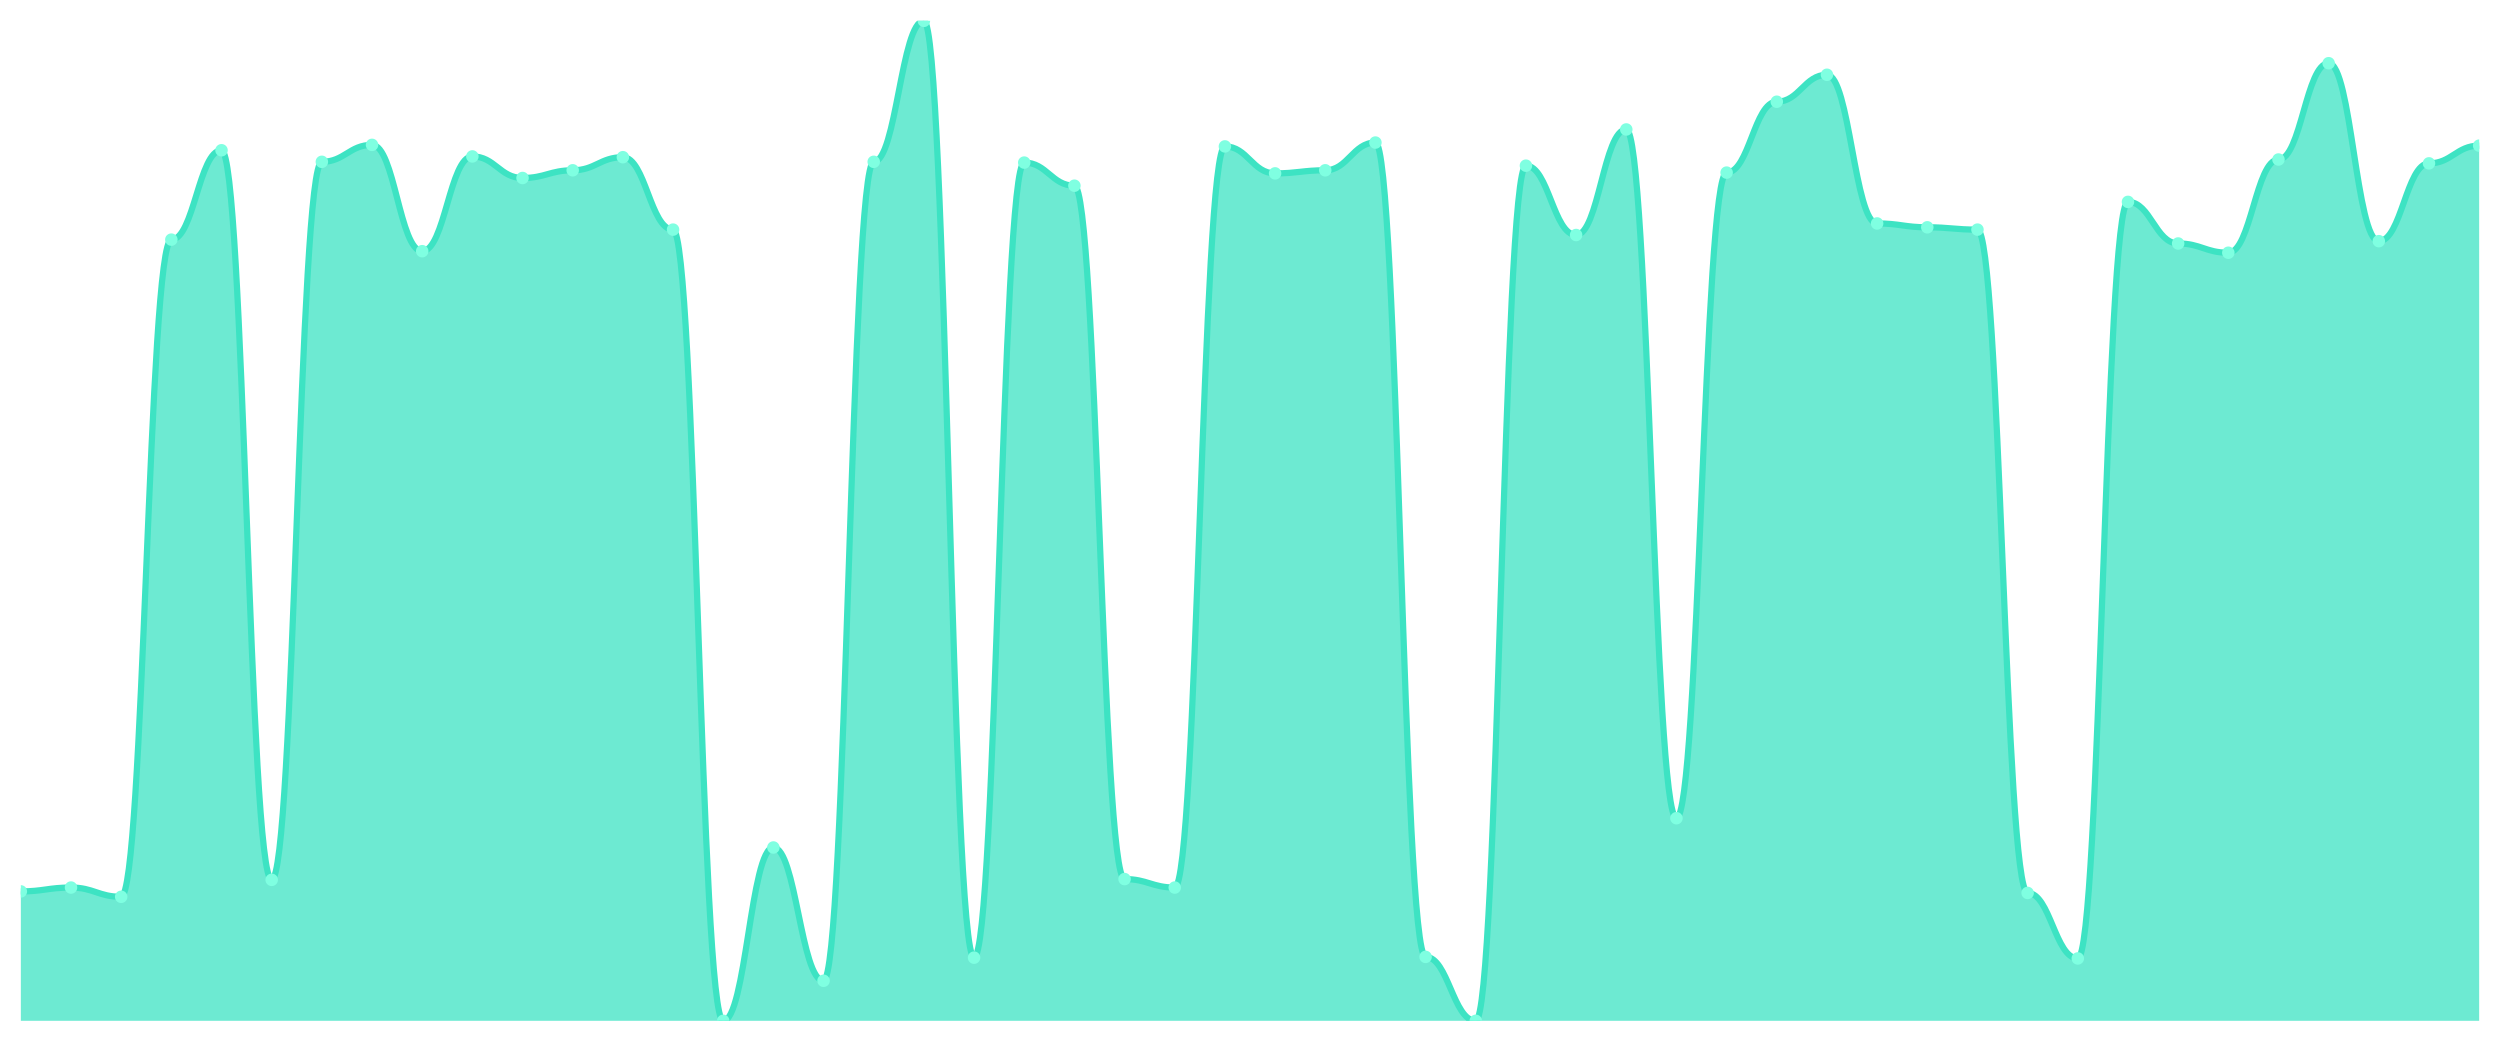
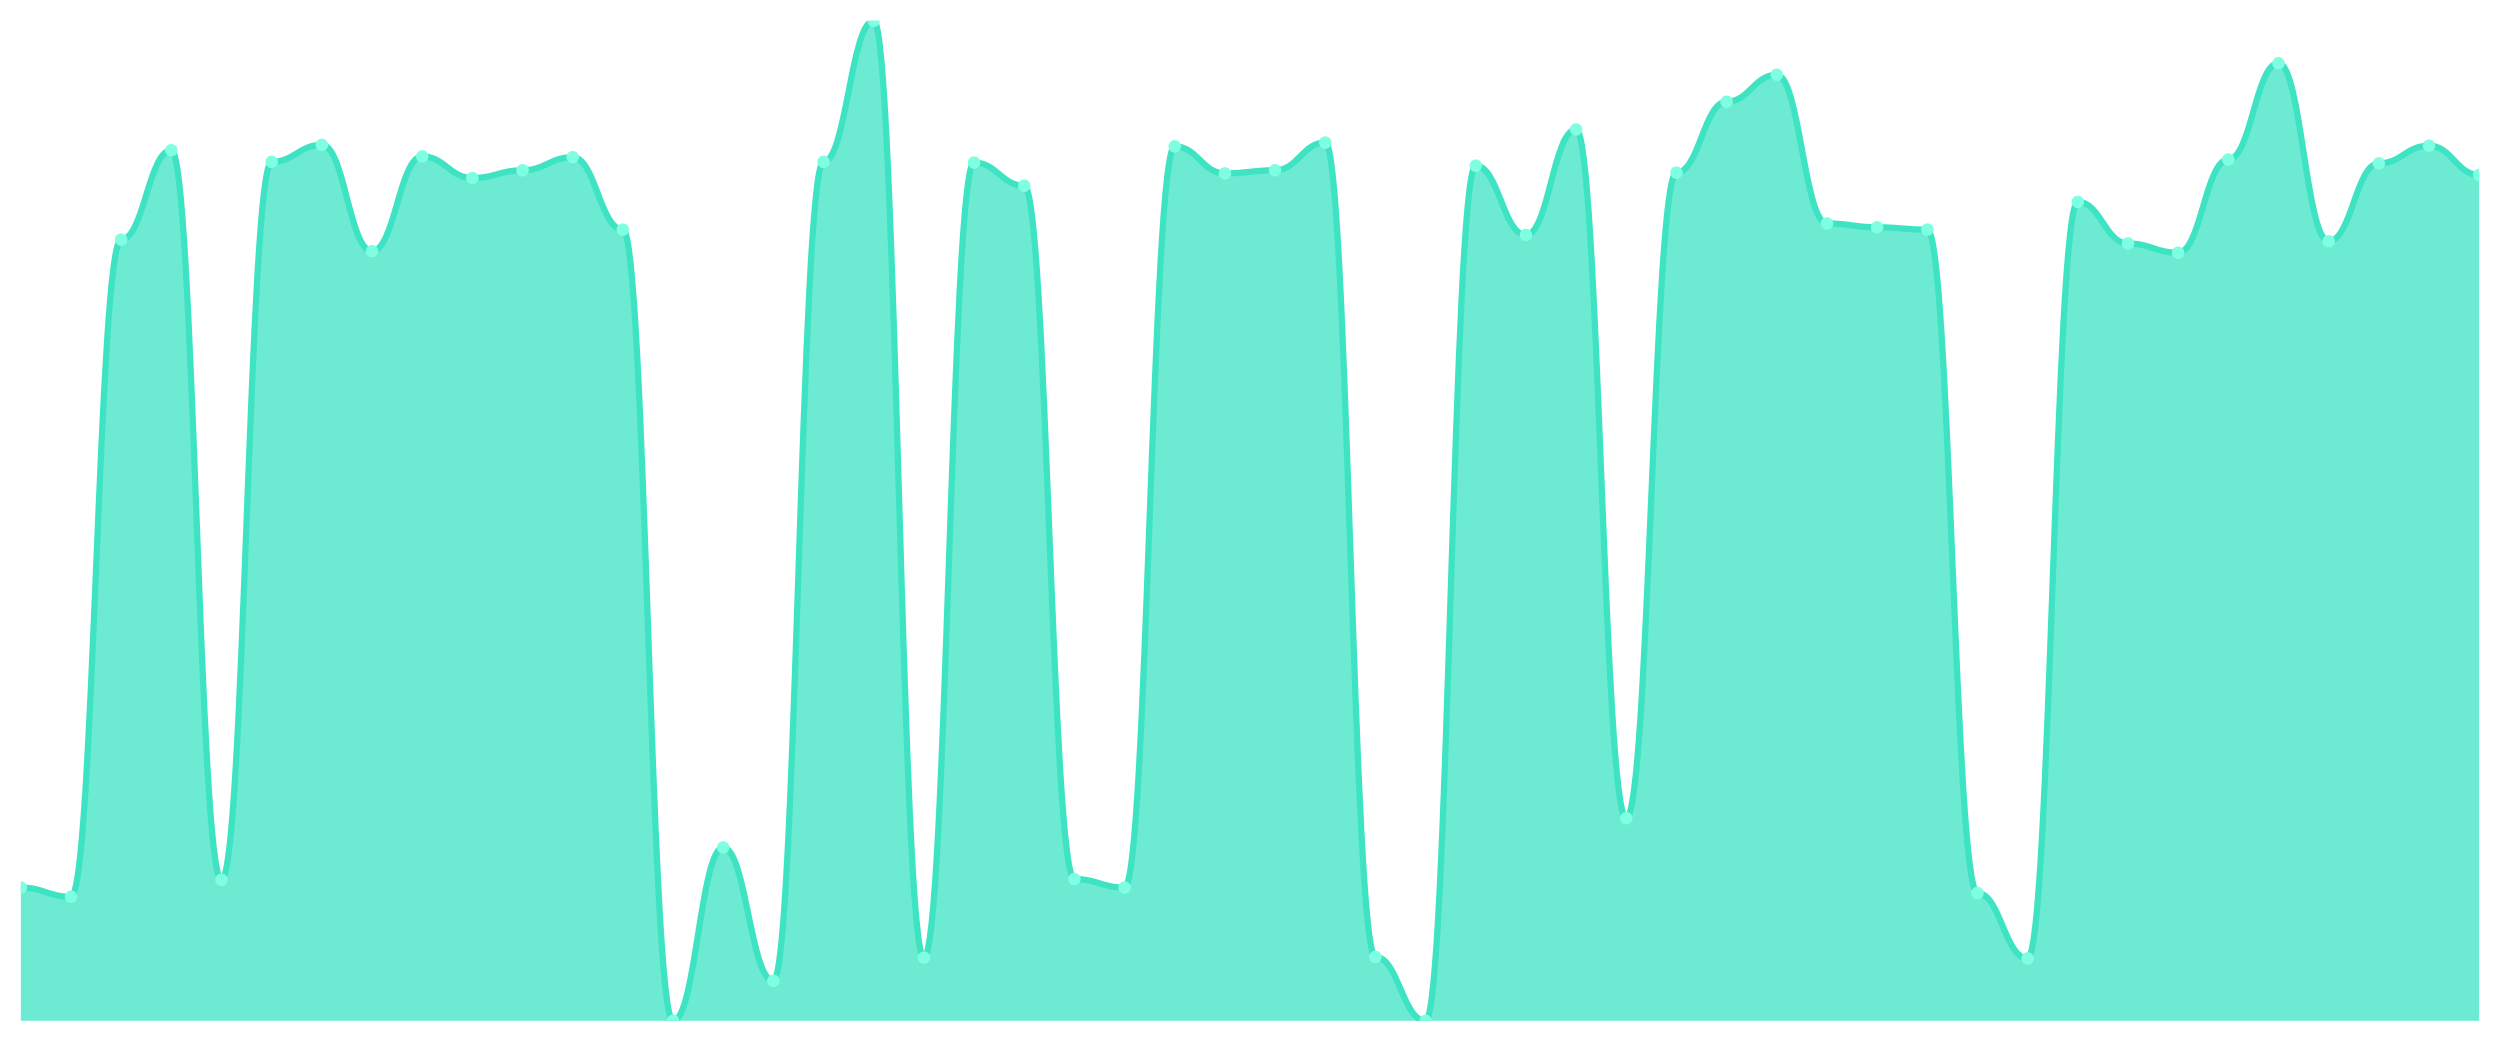
<svg xmlns="http://www.w3.org/2000/svg" viewBox="0 0 1200 500" width="1200" height="500">
  <defs>
    <clipPath id="c">
      <rect x="10" y="10" width="1180" height="480" />
    </clipPath>
  </defs>
  <rect width="1200" height="500" fill="none" />
  <g clip-path="url(#c)">
-     <path d="M 10,490 L 10,427.874 C 20.837,427.874 23.245,426.025 34.082,426.025 C 44.918,426.025 47.327,430.462 58.163,430.462 C 69,430.462 71.408,115.023 82.245,115.023 C 93.082,115.023 95.49,72.126 106.327,72.126 C 117.163,72.126 119.571,422.327 130.408,422.327 C 141.245,422.327 143.653,77.673 154.49,77.673 C 165.327,77.673 167.735,69.538 178.571,69.538 C 189.408,69.538 191.816,120.57 202.653,120.57 C 213.49,120.57 215.898,75.085 226.735,75.085 C 237.571,75.085 239.98,85.439 250.816,85.439 C 261.653,85.439 264.061,81.741 274.898,81.741 C 285.735,81.741 288.143,75.455 298.98,75.455 C 309.816,75.455 312.224,110.216 323.061,110.216 C 333.898,110.216 336.306,490 347.143,490 C 357.98,490 360.388,406.795 371.224,406.795 C 382.061,406.795 384.469,470.77 395.306,470.77 C 406.143,470.77 408.551,77.673 419.388,77.673 C 430.224,77.673 432.633,10 443.469,10 C 454.306,10 456.714,459.676 467.551,459.676 C 478.388,459.676 480.796,78.043 491.633,78.043 C 502.469,78.043 504.878,89.137 515.714,89.137 C 526.551,89.137 528.959,421.957 539.796,421.957 C 550.633,421.957 553.041,426.025 563.878,426.025 C 574.714,426.025 577.122,70.277 587.959,70.277 C 598.796,70.277 601.204,83.22 612.041,83.22 C 622.878,83.22 625.286,81.741 636.122,81.741 C 646.959,81.741 649.367,68.428 660.204,68.428 C 671.041,68.428 673.449,459.307 684.286,459.307 C 695.122,459.307 697.531,490 708.367,490 C 719.204,490 721.612,79.522 732.449,79.522 C 743.286,79.522 745.694,112.804 756.531,112.804 C 767.367,112.804 769.776,62.142 780.612,62.142 C 791.449,62.142 793.857,392.743 804.694,392.743 C 815.531,392.743 817.939,82.851 828.776,82.851 C 839.612,82.851 842.02,48.829 852.857,48.829 C 863.694,48.829 866.102,35.886 876.939,35.886 C 887.776,35.886 890.184,107.257 901.02,107.257 C 911.857,107.257 914.265,109.106 925.102,109.106 C 935.939,109.106 938.347,110.216 949.184,110.216 C 960.02,110.216 962.429,428.613 973.265,428.613 C 984.102,428.613 986.51,460.046 997.347,460.046 C 1008.184,460.046 1010.592,96.903 1021.429,96.903 C 1032.265,96.903 1034.673,116.872 1045.51,116.872 C 1056.347,116.872 1058.755,121.31 1069.592,121.31 C 1080.429,121.31 1082.837,76.564 1093.673,76.564 C 1104.51,76.564 1106.918,30.339 1117.755,30.339 C 1128.592,30.339 1131,115.763 1141.837,115.763 C 1152.673,115.763 1155.082,78.413 1165.918,78.413 C 1176.755,78.413 1179.163,69.908 1190,69.908 L 1190,490 Z" fill="rgba(61,227,195,0.75)" />
-     <path d="M 10,427.874 C 20.837,427.874 23.245,426.025 34.082,426.025 C 44.918,426.025 47.327,430.462 58.163,430.462 C 69,430.462 71.408,115.023 82.245,115.023 C 93.082,115.023 95.49,72.126 106.327,72.126 C 117.163,72.126 119.571,422.327 130.408,422.327 C 141.245,422.327 143.653,77.673 154.49,77.673 C 165.327,77.673 167.735,69.538 178.571,69.538 C 189.408,69.538 191.816,120.57 202.653,120.57 C 213.49,120.57 215.898,75.085 226.735,75.085 C 237.571,75.085 239.98,85.439 250.816,85.439 C 261.653,85.439 264.061,81.741 274.898,81.741 C 285.735,81.741 288.143,75.455 298.98,75.455 C 309.816,75.455 312.224,110.216 323.061,110.216 C 333.898,110.216 336.306,490 347.143,490 C 357.98,490 360.388,406.795 371.224,406.795 C 382.061,406.795 384.469,470.77 395.306,470.77 C 406.143,470.77 408.551,77.673 419.388,77.673 C 430.224,77.673 432.633,10 443.469,10 C 454.306,10 456.714,459.676 467.551,459.676 C 478.388,459.676 480.796,78.043 491.633,78.043 C 502.469,78.043 504.878,89.137 515.714,89.137 C 526.551,89.137 528.959,421.957 539.796,421.957 C 550.633,421.957 553.041,426.025 563.878,426.025 C 574.714,426.025 577.122,70.277 587.959,70.277 C 598.796,70.277 601.204,83.22 612.041,83.22 C 622.878,83.22 625.286,81.741 636.122,81.741 C 646.959,81.741 649.367,68.428 660.204,68.428 C 671.041,68.428 673.449,459.307 684.286,459.307 C 695.122,459.307 697.531,490 708.367,490 C 719.204,490 721.612,79.522 732.449,79.522 C 743.286,79.522 745.694,112.804 756.531,112.804 C 767.367,112.804 769.776,62.142 780.612,62.142 C 791.449,62.142 793.857,392.743 804.694,392.743 C 815.531,392.743 817.939,82.851 828.776,82.851 C 839.612,82.851 842.02,48.829 852.857,48.829 C 863.694,48.829 866.102,35.886 876.939,35.886 C 887.776,35.886 890.184,107.257 901.02,107.257 C 911.857,107.257 914.265,109.106 925.102,109.106 C 935.939,109.106 938.347,110.216 949.184,110.216 C 960.02,110.216 962.429,428.613 973.265,428.613 C 984.102,428.613 986.51,460.046 997.347,460.046 C 1008.184,460.046 1010.592,96.903 1021.429,96.903 C 1032.265,96.903 1034.673,116.872 1045.51,116.872 C 1056.347,116.872 1058.755,121.31 1069.592,121.31 C 1080.429,121.31 1082.837,76.564 1093.673,76.564 C 1104.51,76.564 1106.918,30.339 1117.755,30.339 C 1128.592,30.339 1131,115.763 1141.837,115.763 C 1152.673,115.763 1155.082,78.413 1165.918,78.413 C 1176.755,78.413 1179.163,69.908 1190,69.908" fill="none" stroke="#3de3c3" stroke-width="3" stroke-linecap="round" stroke-linejoin="round" />
-     <circle cx="10" cy="427.874" r="3" fill="#7fffe1" />
-     <circle cx="34.082" cy="426.025" r="3" fill="#7fffe1" />
-     <circle cx="58.163" cy="430.462" r="3" fill="#7fffe1" />
-     <circle cx="82.245" cy="115.023" r="3" fill="#7fffe1" />
-     <circle cx="106.327" cy="72.126" r="3" fill="#7fffe1" />
-     <circle cx="130.408" cy="422.327" r="3" fill="#7fffe1" />
-     <circle cx="154.49" cy="77.673" r="3" fill="#7fffe1" />
-     <circle cx="178.571" cy="69.538" r="3" fill="#7fffe1" />
-     <circle cx="202.653" cy="120.57" r="3" fill="#7fffe1" />
-     <circle cx="226.735" cy="75.085" r="3" fill="#7fffe1" />
-     <circle cx="250.816" cy="85.439" r="3" fill="#7fffe1" />
-     <circle cx="274.898" cy="81.741" r="3" fill="#7fffe1" />
-     <circle cx="298.98" cy="75.455" r="3" fill="#7fffe1" />
-     <circle cx="323.061" cy="110.216" r="3" fill="#7fffe1" />
-     <circle cx="347.143" cy="490" r="3" fill="#7fffe1" />
-     <circle cx="371.224" cy="406.795" r="3" fill="#7fffe1" />
-     <circle cx="395.306" cy="470.77" r="3" fill="#7fffe1" />
-     <circle cx="419.388" cy="77.673" r="3" fill="#7fffe1" />
-     <circle cx="443.469" cy="10" r="3" fill="#7fffe1" />
-     <circle cx="467.551" cy="459.676" r="3" fill="#7fffe1" />
-     <circle cx="491.633" cy="78.043" r="3" fill="#7fffe1" />
-     <circle cx="515.714" cy="89.137" r="3" fill="#7fffe1" />
-     <circle cx="539.796" cy="421.957" r="3" fill="#7fffe1" />
-     <circle cx="563.878" cy="426.025" r="3" fill="#7fffe1" />
-     <circle cx="587.959" cy="70.277" r="3" fill="#7fffe1" />
-     <circle cx="612.041" cy="83.22" r="3" fill="#7fffe1" />
-     <circle cx="636.122" cy="81.741" r="3" fill="#7fffe1" />
-     <circle cx="660.204" cy="68.428" r="3" fill="#7fffe1" />
-     <circle cx="684.286" cy="459.307" r="3" fill="#7fffe1" />
-     <circle cx="708.367" cy="490" r="3" fill="#7fffe1" />
-     <circle cx="732.449" cy="79.522" r="3" fill="#7fffe1" />
-     <circle cx="756.531" cy="112.804" r="3" fill="#7fffe1" />
-     <circle cx="780.612" cy="62.142" r="3" fill="#7fffe1" />
-     <circle cx="804.694" cy="392.743" r="3" fill="#7fffe1" />
-     <circle cx="828.776" cy="82.851" r="3" fill="#7fffe1" />
-     <circle cx="852.857" cy="48.829" r="3" fill="#7fffe1" />
-     <circle cx="876.939" cy="35.886" r="3" fill="#7fffe1" />
-     <circle cx="901.02" cy="107.257" r="3" fill="#7fffe1" />
-     <circle cx="925.102" cy="109.106" r="3" fill="#7fffe1" />
-     <circle cx="949.184" cy="110.216" r="3" fill="#7fffe1" />
-     <circle cx="973.265" cy="428.613" r="3" fill="#7fffe1" />
-     <circle cx="997.347" cy="460.046" r="3" fill="#7fffe1" />
-     <circle cx="1021.429" cy="96.903" r="3" fill="#7fffe1" />
-     <circle cx="1045.51" cy="116.872" r="3" fill="#7fffe1" />
-     <circle cx="1069.592" cy="121.31" r="3" fill="#7fffe1" />
-     <circle cx="1093.673" cy="76.564" r="3" fill="#7fffe1" />
-     <circle cx="1117.755" cy="30.339" r="3" fill="#7fffe1" />
-     <circle cx="1141.837" cy="115.763" r="3" fill="#7fffe1" />
-     <circle cx="1165.918" cy="78.413" r="3" fill="#7fffe1" />
-     <circle cx="1190" cy="69.908" r="3" fill="#7fffe1" />
+     <path d="M 10,490 L 10,426.025 C 20.837,426.025 23.245,430.462 34.082,430.462 C 44.918,430.462 47.327,115.023 58.163,115.023 C 69,115.023 71.408,72.126 82.245,72.126 C 93.082,72.126 95.49,422.327 106.327,422.327 C 117.163,422.327 119.571,77.673 130.408,77.673 C 141.245,77.673 143.653,69.538 154.49,69.538 C 165.327,69.538 167.735,120.57 178.571,120.57 C 189.408,120.57 191.816,75.085 202.653,75.085 C 213.49,75.085 215.898,85.439 226.735,85.439 C 237.571,85.439 239.98,81.741 250.816,81.741 C 261.653,81.741 264.061,75.455 274.898,75.455 C 285.735,75.455 288.143,110.216 298.98,110.216 C 309.816,110.216 312.224,490 323.061,490 C 333.898,490 336.306,406.795 347.143,406.795 C 357.98,406.795 360.388,470.77 371.224,470.77 C 382.061,470.77 384.469,77.673 395.306,77.673 C 406.143,77.673 408.551,10 419.388,10 C 430.224,10 432.633,459.676 443.469,459.676 C 454.306,459.676 456.714,78.043 467.551,78.043 C 478.388,78.043 480.796,89.137 491.633,89.137 C 502.469,89.137 504.878,421.957 515.714,421.957 C 526.551,421.957 528.959,426.025 539.796,426.025 C 550.633,426.025 553.041,70.277 563.878,70.277 C 574.714,70.277 577.122,83.22 587.959,83.22 C 598.796,83.22 601.204,81.741 612.041,81.741 C 622.878,81.741 625.286,68.428 636.122,68.428 C 646.959,68.428 649.367,459.307 660.204,459.307 C 671.041,459.307 673.449,490 684.286,490 C 695.122,490 697.531,79.522 708.367,79.522 C 719.204,79.522 721.612,112.804 732.449,112.804 C 743.286,112.804 745.694,62.142 756.531,62.142 C 767.367,62.142 769.776,392.743 780.612,392.743 C 791.449,392.743 793.857,82.851 804.694,82.851 C 815.531,82.851 817.939,48.829 828.776,48.829 C 839.612,48.829 842.02,35.886 852.857,35.886 C 863.694,35.886 866.102,107.257 876.939,107.257 C 887.776,107.257 890.184,109.106 901.02,109.106 C 911.857,109.106 914.265,110.216 925.102,110.216 C 935.939,110.216 938.347,428.613 949.184,428.613 C 960.02,428.613 962.429,460.046 973.265,460.046 C 984.102,460.046 986.51,96.903 997.347,96.903 C 1008.184,96.903 1010.592,116.872 1021.429,116.872 C 1032.265,116.872 1034.673,121.31 1045.51,121.31 C 1056.347,121.31 1058.755,76.564 1069.592,76.564 C 1080.429,76.564 1082.837,30.339 1093.673,30.339 C 1104.51,30.339 1106.918,115.763 1117.755,115.763 C 1128.592,115.763 1131,78.413 1141.837,78.413 C 1152.673,78.413 1155.082,69.908 1165.918,69.908 C 1176.755,69.908 1179.163,83.96 1190,83.96 L 1190,490 Z" fill="rgba(61,227,195,0.75)" />
+     <path d="M 10,426.025 C 20.837,426.025 23.245,430.462 34.082,430.462 C 44.918,430.462 47.327,115.023 58.163,115.023 C 69,115.023 71.408,72.126 82.245,72.126 C 93.082,72.126 95.49,422.327 106.327,422.327 C 117.163,422.327 119.571,77.673 130.408,77.673 C 141.245,77.673 143.653,69.538 154.49,69.538 C 165.327,69.538 167.735,120.57 178.571,120.57 C 189.408,120.57 191.816,75.085 202.653,75.085 C 213.49,75.085 215.898,85.439 226.735,85.439 C 237.571,85.439 239.98,81.741 250.816,81.741 C 261.653,81.741 264.061,75.455 274.898,75.455 C 285.735,75.455 288.143,110.216 298.98,110.216 C 309.816,110.216 312.224,490 323.061,490 C 333.898,490 336.306,406.795 347.143,406.795 C 357.98,406.795 360.388,470.77 371.224,470.77 C 382.061,470.77 384.469,77.673 395.306,77.673 C 406.143,77.673 408.551,10 419.388,10 C 430.224,10 432.633,459.676 443.469,459.676 C 454.306,459.676 456.714,78.043 467.551,78.043 C 478.388,78.043 480.796,89.137 491.633,89.137 C 502.469,89.137 504.878,421.957 515.714,421.957 C 526.551,421.957 528.959,426.025 539.796,426.025 C 550.633,426.025 553.041,70.277 563.878,70.277 C 574.714,70.277 577.122,83.22 587.959,83.22 C 598.796,83.22 601.204,81.741 612.041,81.741 C 622.878,81.741 625.286,68.428 636.122,68.428 C 646.959,68.428 649.367,459.307 660.204,459.307 C 671.041,459.307 673.449,490 684.286,490 C 695.122,490 697.531,79.522 708.367,79.522 C 719.204,79.522 721.612,112.804 732.449,112.804 C 743.286,112.804 745.694,62.142 756.531,62.142 C 767.367,62.142 769.776,392.743 780.612,392.743 C 791.449,392.743 793.857,82.851 804.694,82.851 C 815.531,82.851 817.939,48.829 828.776,48.829 C 839.612,48.829 842.02,35.886 852.857,35.886 C 863.694,35.886 866.102,107.257 876.939,107.257 C 887.776,107.257 890.184,109.106 901.02,109.106 C 911.857,109.106 914.265,110.216 925.102,110.216 C 935.939,110.216 938.347,428.613 949.184,428.613 C 960.02,428.613 962.429,460.046 973.265,460.046 C 984.102,460.046 986.51,96.903 997.347,96.903 C 1008.184,96.903 1010.592,116.872 1021.429,116.872 C 1032.265,116.872 1034.673,121.31 1045.51,121.31 C 1056.347,121.31 1058.755,76.564 1069.592,76.564 C 1080.429,76.564 1082.837,30.339 1093.673,30.339 C 1104.51,30.339 1106.918,115.763 1117.755,115.763 C 1128.592,115.763 1131,78.413 1141.837,78.413 C 1152.673,78.413 1155.082,69.908 1165.918,69.908 C 1176.755,69.908 1179.163,83.96 1190,83.96" fill="none" stroke="#3de3c3" stroke-width="3" stroke-linecap="round" stroke-linejoin="round" />
+     <circle cx="10" cy="426.025" r="3" fill="#7fffe1" />
+     <circle cx="34.082" cy="430.462" r="3" fill="#7fffe1" />
+     <circle cx="58.163" cy="115.023" r="3" fill="#7fffe1" />
+     <circle cx="82.245" cy="72.126" r="3" fill="#7fffe1" />
+     <circle cx="106.327" cy="422.327" r="3" fill="#7fffe1" />
+     <circle cx="130.408" cy="77.673" r="3" fill="#7fffe1" />
+     <circle cx="154.49" cy="69.538" r="3" fill="#7fffe1" />
+     <circle cx="178.571" cy="120.57" r="3" fill="#7fffe1" />
+     <circle cx="202.653" cy="75.085" r="3" fill="#7fffe1" />
+     <circle cx="226.735" cy="85.439" r="3" fill="#7fffe1" />
+     <circle cx="250.816" cy="81.741" r="3" fill="#7fffe1" />
+     <circle cx="274.898" cy="75.455" r="3" fill="#7fffe1" />
+     <circle cx="298.98" cy="110.216" r="3" fill="#7fffe1" />
+     <circle cx="323.061" cy="490" r="3" fill="#7fffe1" />
+     <circle cx="347.143" cy="406.795" r="3" fill="#7fffe1" />
+     <circle cx="371.224" cy="470.77" r="3" fill="#7fffe1" />
+     <circle cx="395.306" cy="77.673" r="3" fill="#7fffe1" />
+     <circle cx="419.388" cy="10" r="3" fill="#7fffe1" />
+     <circle cx="443.469" cy="459.676" r="3" fill="#7fffe1" />
+     <circle cx="467.551" cy="78.043" r="3" fill="#7fffe1" />
+     <circle cx="491.633" cy="89.137" r="3" fill="#7fffe1" />
+     <circle cx="515.714" cy="421.957" r="3" fill="#7fffe1" />
+     <circle cx="539.796" cy="426.025" r="3" fill="#7fffe1" />
+     <circle cx="563.878" cy="70.277" r="3" fill="#7fffe1" />
+     <circle cx="587.959" cy="83.22" r="3" fill="#7fffe1" />
+     <circle cx="612.041" cy="81.741" r="3" fill="#7fffe1" />
+     <circle cx="636.122" cy="68.428" r="3" fill="#7fffe1" />
+     <circle cx="660.204" cy="459.307" r="3" fill="#7fffe1" />
+     <circle cx="684.286" cy="490" r="3" fill="#7fffe1" />
+     <circle cx="708.367" cy="79.522" r="3" fill="#7fffe1" />
+     <circle cx="732.449" cy="112.804" r="3" fill="#7fffe1" />
+     <circle cx="756.531" cy="62.142" r="3" fill="#7fffe1" />
+     <circle cx="780.612" cy="392.743" r="3" fill="#7fffe1" />
+     <circle cx="804.694" cy="82.851" r="3" fill="#7fffe1" />
+     <circle cx="828.776" cy="48.829" r="3" fill="#7fffe1" />
+     <circle cx="852.857" cy="35.886" r="3" fill="#7fffe1" />
+     <circle cx="876.939" cy="107.257" r="3" fill="#7fffe1" />
+     <circle cx="901.02" cy="109.106" r="3" fill="#7fffe1" />
+     <circle cx="925.102" cy="110.216" r="3" fill="#7fffe1" />
+     <circle cx="949.184" cy="428.613" r="3" fill="#7fffe1" />
+     <circle cx="973.265" cy="460.046" r="3" fill="#7fffe1" />
+     <circle cx="997.347" cy="96.903" r="3" fill="#7fffe1" />
+     <circle cx="1021.429" cy="116.872" r="3" fill="#7fffe1" />
+     <circle cx="1045.51" cy="121.31" r="3" fill="#7fffe1" />
+     <circle cx="1069.592" cy="76.564" r="3" fill="#7fffe1" />
+     <circle cx="1093.673" cy="30.339" r="3" fill="#7fffe1" />
+     <circle cx="1117.755" cy="115.763" r="3" fill="#7fffe1" />
+     <circle cx="1141.837" cy="78.413" r="3" fill="#7fffe1" />
+     <circle cx="1165.918" cy="69.908" r="3" fill="#7fffe1" />
+     <circle cx="1190" cy="83.96" r="3" fill="#7fffe1" />
  </g>
</svg>
